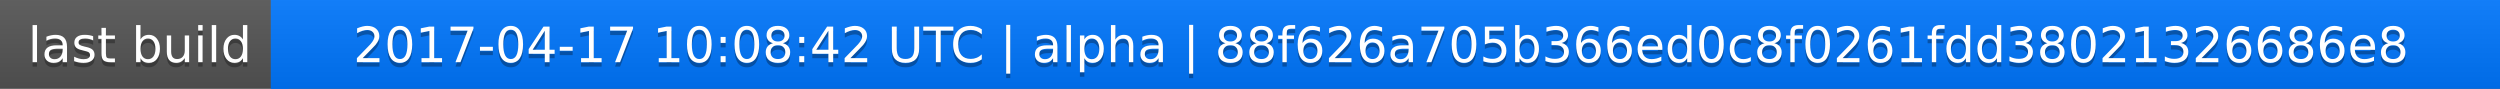
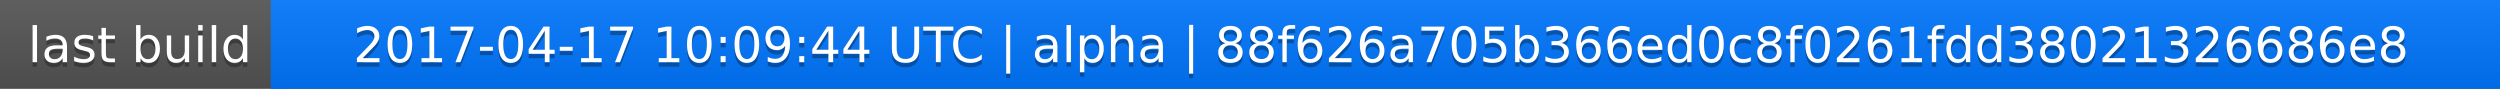
<svg xmlns="http://www.w3.org/2000/svg" width="563" height="20">
  <linearGradient id="a" x2="0" y2="100%">
    <stop offset="0" stop-color="#bbb" stop-opacity=".1" />
    <stop offset="1" stop-opacity=".1" />
  </linearGradient>
  <rect rx="0" width="563" height="20" fill="#555" />
  <rect rx="0" x="61" width="502" height="20" fill="#07f" />
  <path fill="#07f" d="M61 0h4v20h-4z" />
  <rect rx="0" width="563" height="20" fill="url(#a)" />
  <g fill="#fff" text-anchor="middle" font-family="DejaVu Sans,Verdana,Geneva,sans-serif" font-size="11">
    <text x="31.5" y="15" fill="#010101" fill-opacity=".3">last build</text>
    <text x="31.5" y="14">last build</text>
-     <text x="311" y="15" fill="#010101" fill-opacity=".3">2017-04-17 10:08:42 UTC | alpha | 88f626a705b366ed0c8f0261fdd38021326686e8</text>
-     <text x="311" y="14">2017-04-17 10:08:42 UTC | alpha | 88f626a705b366ed0c8f0261fdd38021326686e8</text>
+     <text x="311" y="15" fill="#010101" fill-opacity=".3">2017-04-17 10:09:44 UTC | alpha | 88f626a705b366ed0c8f0261fdd38021326686e8</text>
+     <text x="311" y="14">2017-04-17 10:09:44 UTC | alpha | 88f626a705b366ed0c8f0261fdd38021326686e8</text>
  </g>
</svg>
